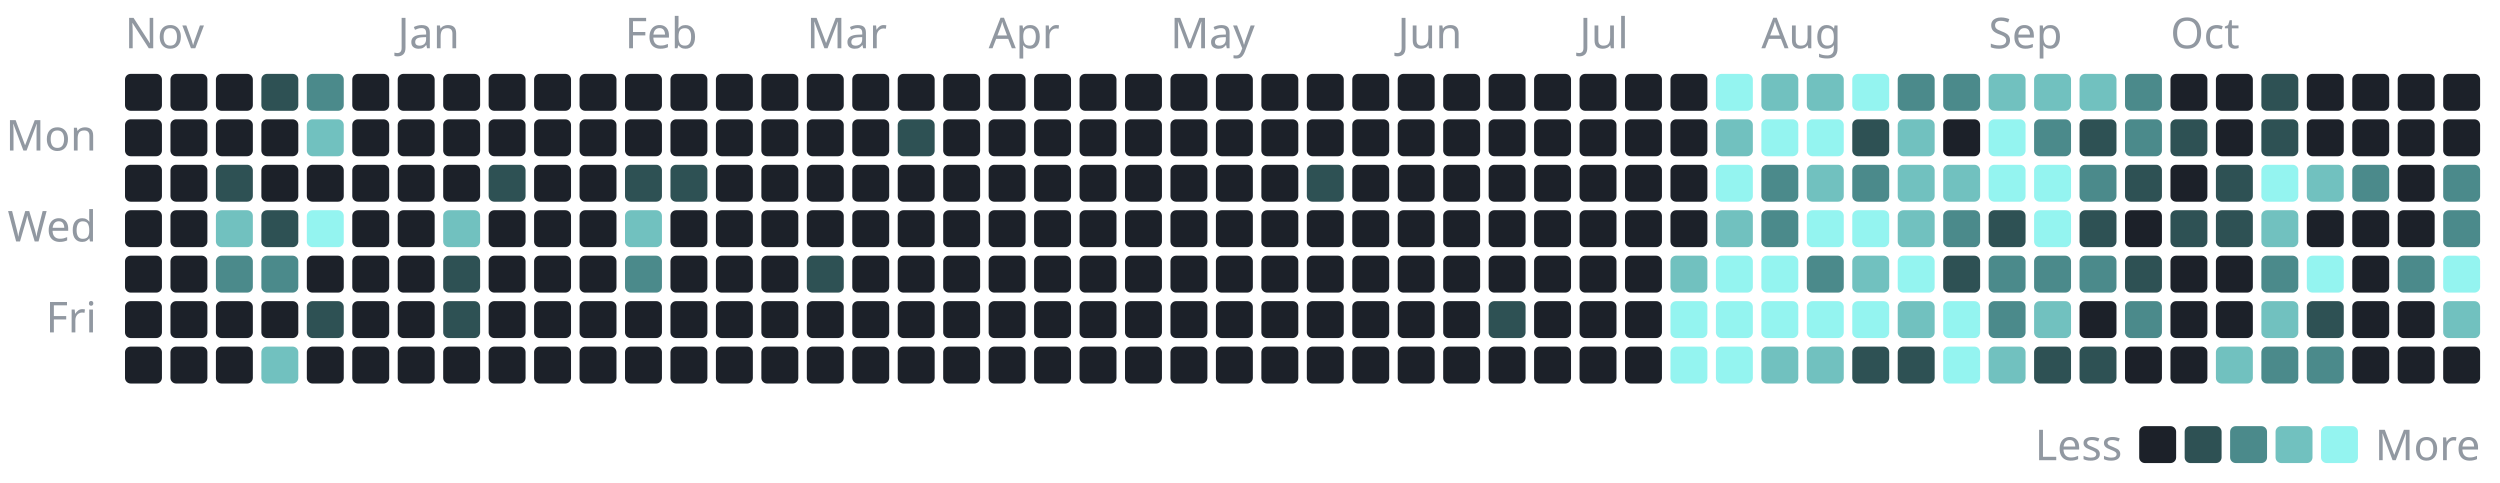
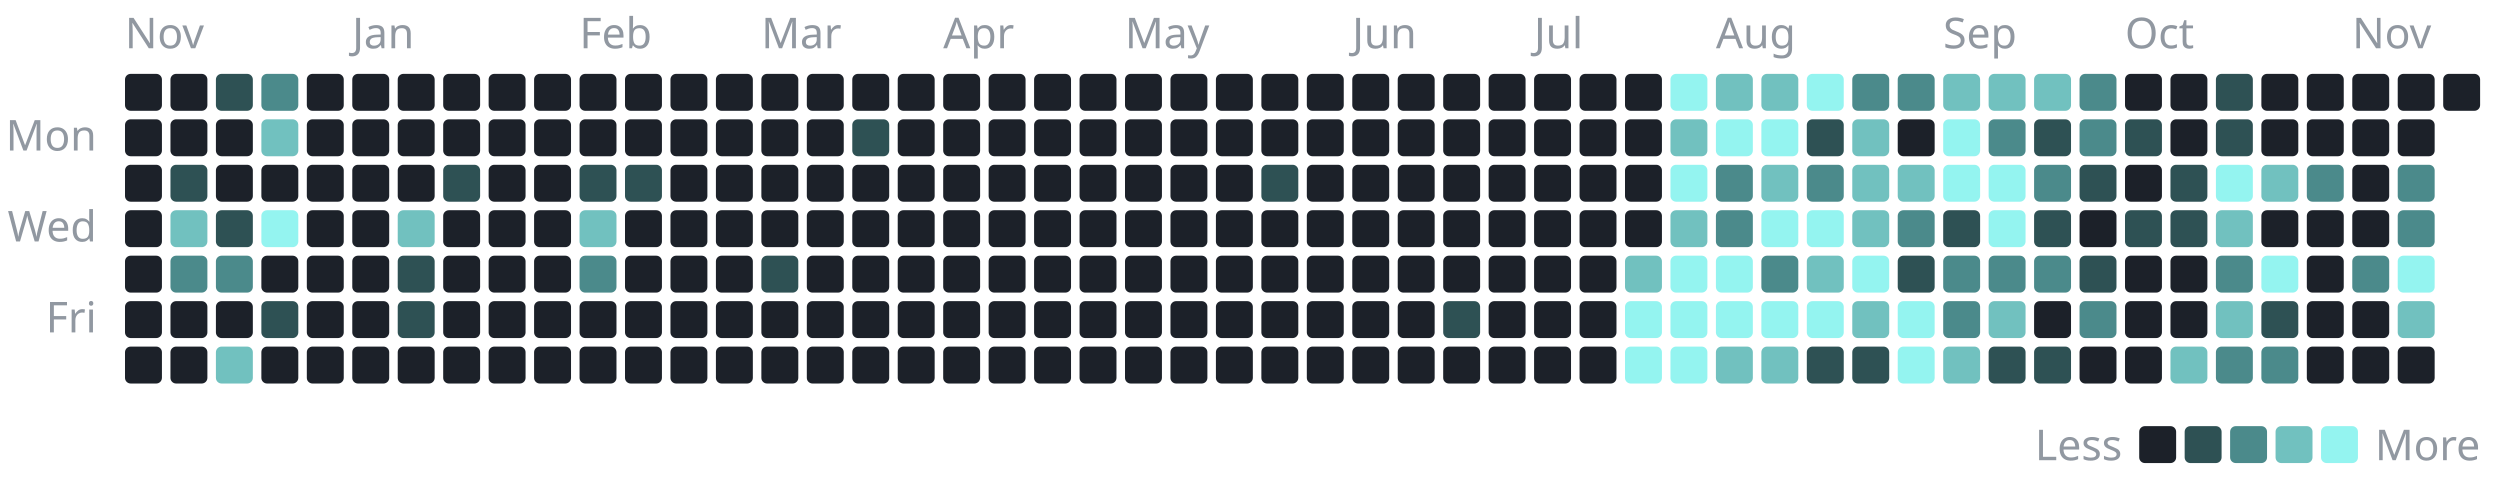
<svg xmlns="http://www.w3.org/2000/svg" width="880" height="170" viewBox="0 0 880 170" role="img" aria-label="1,260 commits to the public repositories in the last year, by day">
  <style>text{font-family:-apple-system, BlinkMacSystemFont, 'Segoe UI', 'Noto Sans', Helvetica, Arial, sans-serif;font-size:15px}</style>
  <text x="44" y="17" fill="#9198a1">Nov</text>
  <rect x="44" y="26" width="13" height="13" rx="2" fill="#1c2129" />
  <rect x="44" y="42" width="13" height="13" rx="2" fill="#1c2129" />
  <rect x="44" y="58" width="13" height="13" rx="2" fill="#1c2129" />
  <rect x="44" y="74" width="13" height="13" rx="2" fill="#1c2129" />
  <rect x="44" y="90" width="13" height="13" rx="2" fill="#1c2129" />
  <rect x="44" y="106" width="13" height="13" rx="2" fill="#1c2129" />
  <rect x="44" y="122" width="13" height="13" rx="2" fill="#1c2129" />
  <rect x="60" y="26" width="13" height="13" rx="2" fill="#1c2129" />
  <rect x="60" y="42" width="13" height="13" rx="2" fill="#1c2129" />
-   <rect x="60" y="58" width="13" height="13" rx="2" fill="#1c2129" />
-   <rect x="60" y="74" width="13" height="13" rx="2" fill="#1c2129" />
-   <rect x="60" y="90" width="13" height="13" rx="2" fill="#1c2129" />
+   <rect x="60" y="58" width="13" height="13" rx="2" fill="#2e5154" />
+   <rect x="60" y="74" width="13" height="13" rx="2" fill="#71c1bf" />
+   <rect x="60" y="90" width="13" height="13" rx="2" fill="#4b8a8b" />
  <rect x="60" y="106" width="13" height="13" rx="2" fill="#1c2129" />
  <rect x="60" y="122" width="13" height="13" rx="2" fill="#1c2129" />
-   <rect x="76" y="26" width="13" height="13" rx="2" fill="#1c2129" />
+   <rect x="76" y="26" width="13" height="13" rx="2" fill="#2e5154" />
  <rect x="76" y="42" width="13" height="13" rx="2" fill="#1c2129" />
-   <rect x="76" y="58" width="13" height="13" rx="2" fill="#2e5154" />
-   <rect x="76" y="74" width="13" height="13" rx="2" fill="#71c1bf" />
+   <rect x="76" y="58" width="13" height="13" rx="2" fill="#1c2129" />
+   <rect x="76" y="74" width="13" height="13" rx="2" fill="#2e5154" />
  <rect x="76" y="90" width="13" height="13" rx="2" fill="#4b8a8b" />
  <rect x="76" y="106" width="13" height="13" rx="2" fill="#1c2129" />
-   <rect x="76" y="122" width="13" height="13" rx="2" fill="#1c2129" />
-   <rect x="92" y="26" width="13" height="13" rx="2" fill="#2e5154" />
-   <rect x="92" y="42" width="13" height="13" rx="2" fill="#1c2129" />
+   <rect x="76" y="122" width="13" height="13" rx="2" fill="#71c1bf" />
+   <rect x="92" y="26" width="13" height="13" rx="2" fill="#4b8a8b" />
+   <rect x="92" y="42" width="13" height="13" rx="2" fill="#71c1bf" />
  <rect x="92" y="58" width="13" height="13" rx="2" fill="#1c2129" />
-   <rect x="92" y="74" width="13" height="13" rx="2" fill="#2e5154" />
-   <rect x="92" y="90" width="13" height="13" rx="2" fill="#4b8a8b" />
-   <rect x="92" y="106" width="13" height="13" rx="2" fill="#1c2129" />
-   <rect x="92" y="122" width="13" height="13" rx="2" fill="#71c1bf" />
-   <rect x="108" y="26" width="13" height="13" rx="2" fill="#4b8a8b" />
-   <rect x="108" y="42" width="13" height="13" rx="2" fill="#71c1bf" />
+   <rect x="92" y="74" width="13" height="13" rx="2" fill="#94f4f0" />
+   <rect x="92" y="90" width="13" height="13" rx="2" fill="#1c2129" />
+   <rect x="92" y="106" width="13" height="13" rx="2" fill="#2e5154" />
+   <rect x="92" y="122" width="13" height="13" rx="2" fill="#1c2129" />
+   <rect x="108" y="26" width="13" height="13" rx="2" fill="#1c2129" />
+   <rect x="108" y="42" width="13" height="13" rx="2" fill="#1c2129" />
  <rect x="108" y="58" width="13" height="13" rx="2" fill="#1c2129" />
-   <rect x="108" y="74" width="13" height="13" rx="2" fill="#94f4f0" />
+   <rect x="108" y="74" width="13" height="13" rx="2" fill="#1c2129" />
  <rect x="108" y="90" width="13" height="13" rx="2" fill="#1c2129" />
-   <rect x="108" y="106" width="13" height="13" rx="2" fill="#2e5154" />
+   <rect x="108" y="106" width="13" height="13" rx="2" fill="#1c2129" />
  <rect x="108" y="122" width="13" height="13" rx="2" fill="#1c2129" />
+   <text x="124" y="17" fill="#9198a1">Jan</text>
  <rect x="124" y="26" width="13" height="13" rx="2" fill="#1c2129" />
  <rect x="124" y="42" width="13" height="13" rx="2" fill="#1c2129" />
  <rect x="124" y="58" width="13" height="13" rx="2" fill="#1c2129" />
  <rect x="124" y="74" width="13" height="13" rx="2" fill="#1c2129" />
  <rect x="124" y="90" width="13" height="13" rx="2" fill="#1c2129" />
  <rect x="124" y="106" width="13" height="13" rx="2" fill="#1c2129" />
  <rect x="124" y="122" width="13" height="13" rx="2" fill="#1c2129" />
-   <text x="140" y="17" fill="#9198a1">Jan</text>
  <rect x="140" y="26" width="13" height="13" rx="2" fill="#1c2129" />
  <rect x="140" y="42" width="13" height="13" rx="2" fill="#1c2129" />
  <rect x="140" y="58" width="13" height="13" rx="2" fill="#1c2129" />
-   <rect x="140" y="74" width="13" height="13" rx="2" fill="#1c2129" />
-   <rect x="140" y="90" width="13" height="13" rx="2" fill="#1c2129" />
-   <rect x="140" y="106" width="13" height="13" rx="2" fill="#1c2129" />
+   <rect x="140" y="74" width="13" height="13" rx="2" fill="#71c1bf" />
+   <rect x="140" y="90" width="13" height="13" rx="2" fill="#2e5154" />
+   <rect x="140" y="106" width="13" height="13" rx="2" fill="#2e5154" />
  <rect x="140" y="122" width="13" height="13" rx="2" fill="#1c2129" />
  <rect x="156" y="26" width="13" height="13" rx="2" fill="#1c2129" />
  <rect x="156" y="42" width="13" height="13" rx="2" fill="#1c2129" />
-   <rect x="156" y="58" width="13" height="13" rx="2" fill="#1c2129" />
-   <rect x="156" y="74" width="13" height="13" rx="2" fill="#71c1bf" />
-   <rect x="156" y="90" width="13" height="13" rx="2" fill="#2e5154" />
-   <rect x="156" y="106" width="13" height="13" rx="2" fill="#2e5154" />
+   <rect x="156" y="58" width="13" height="13" rx="2" fill="#2e5154" />
+   <rect x="156" y="74" width="13" height="13" rx="2" fill="#1c2129" />
+   <rect x="156" y="90" width="13" height="13" rx="2" fill="#1c2129" />
+   <rect x="156" y="106" width="13" height="13" rx="2" fill="#1c2129" />
  <rect x="156" y="122" width="13" height="13" rx="2" fill="#1c2129" />
  <rect x="172" y="26" width="13" height="13" rx="2" fill="#1c2129" />
  <rect x="172" y="42" width="13" height="13" rx="2" fill="#1c2129" />
-   <rect x="172" y="58" width="13" height="13" rx="2" fill="#2e5154" />
+   <rect x="172" y="58" width="13" height="13" rx="2" fill="#1c2129" />
  <rect x="172" y="74" width="13" height="13" rx="2" fill="#1c2129" />
  <rect x="172" y="90" width="13" height="13" rx="2" fill="#1c2129" />
  <rect x="172" y="106" width="13" height="13" rx="2" fill="#1c2129" />
  <rect x="172" y="122" width="13" height="13" rx="2" fill="#1c2129" />
  <rect x="188" y="26" width="13" height="13" rx="2" fill="#1c2129" />
  <rect x="188" y="42" width="13" height="13" rx="2" fill="#1c2129" />
  <rect x="188" y="58" width="13" height="13" rx="2" fill="#1c2129" />
  <rect x="188" y="74" width="13" height="13" rx="2" fill="#1c2129" />
  <rect x="188" y="90" width="13" height="13" rx="2" fill="#1c2129" />
  <rect x="188" y="106" width="13" height="13" rx="2" fill="#1c2129" />
  <rect x="188" y="122" width="13" height="13" rx="2" fill="#1c2129" />
+   <text x="204" y="17" fill="#9198a1">Feb</text>
  <rect x="204" y="26" width="13" height="13" rx="2" fill="#1c2129" />
  <rect x="204" y="42" width="13" height="13" rx="2" fill="#1c2129" />
-   <rect x="204" y="58" width="13" height="13" rx="2" fill="#1c2129" />
-   <rect x="204" y="74" width="13" height="13" rx="2" fill="#1c2129" />
-   <rect x="204" y="90" width="13" height="13" rx="2" fill="#1c2129" />
+   <rect x="204" y="58" width="13" height="13" rx="2" fill="#2e5154" />
+   <rect x="204" y="74" width="13" height="13" rx="2" fill="#71c1bf" />
+   <rect x="204" y="90" width="13" height="13" rx="2" fill="#4b8a8b" />
  <rect x="204" y="106" width="13" height="13" rx="2" fill="#1c2129" />
  <rect x="204" y="122" width="13" height="13" rx="2" fill="#1c2129" />
-   <text x="220" y="17" fill="#9198a1">Feb</text>
  <rect x="220" y="26" width="13" height="13" rx="2" fill="#1c2129" />
  <rect x="220" y="42" width="13" height="13" rx="2" fill="#1c2129" />
  <rect x="220" y="58" width="13" height="13" rx="2" fill="#2e5154" />
-   <rect x="220" y="74" width="13" height="13" rx="2" fill="#71c1bf" />
-   <rect x="220" y="90" width="13" height="13" rx="2" fill="#4b8a8b" />
+   <rect x="220" y="74" width="13" height="13" rx="2" fill="#1c2129" />
+   <rect x="220" y="90" width="13" height="13" rx="2" fill="#1c2129" />
  <rect x="220" y="106" width="13" height="13" rx="2" fill="#1c2129" />
  <rect x="220" y="122" width="13" height="13" rx="2" fill="#1c2129" />
  <rect x="236" y="26" width="13" height="13" rx="2" fill="#1c2129" />
  <rect x="236" y="42" width="13" height="13" rx="2" fill="#1c2129" />
-   <rect x="236" y="58" width="13" height="13" rx="2" fill="#2e5154" />
+   <rect x="236" y="58" width="13" height="13" rx="2" fill="#1c2129" />
  <rect x="236" y="74" width="13" height="13" rx="2" fill="#1c2129" />
  <rect x="236" y="90" width="13" height="13" rx="2" fill="#1c2129" />
  <rect x="236" y="106" width="13" height="13" rx="2" fill="#1c2129" />
  <rect x="236" y="122" width="13" height="13" rx="2" fill="#1c2129" />
  <rect x="252" y="26" width="13" height="13" rx="2" fill="#1c2129" />
  <rect x="252" y="42" width="13" height="13" rx="2" fill="#1c2129" />
  <rect x="252" y="58" width="13" height="13" rx="2" fill="#1c2129" />
  <rect x="252" y="74" width="13" height="13" rx="2" fill="#1c2129" />
  <rect x="252" y="90" width="13" height="13" rx="2" fill="#1c2129" />
  <rect x="252" y="106" width="13" height="13" rx="2" fill="#1c2129" />
  <rect x="252" y="122" width="13" height="13" rx="2" fill="#1c2129" />
+   <text x="268" y="17" fill="#9198a1">Mar</text>
  <rect x="268" y="26" width="13" height="13" rx="2" fill="#1c2129" />
  <rect x="268" y="42" width="13" height="13" rx="2" fill="#1c2129" />
  <rect x="268" y="58" width="13" height="13" rx="2" fill="#1c2129" />
  <rect x="268" y="74" width="13" height="13" rx="2" fill="#1c2129" />
-   <rect x="268" y="90" width="13" height="13" rx="2" fill="#1c2129" />
+   <rect x="268" y="90" width="13" height="13" rx="2" fill="#2e5154" />
  <rect x="268" y="106" width="13" height="13" rx="2" fill="#1c2129" />
  <rect x="268" y="122" width="13" height="13" rx="2" fill="#1c2129" />
-   <text x="284" y="17" fill="#9198a1">Mar</text>
  <rect x="284" y="26" width="13" height="13" rx="2" fill="#1c2129" />
  <rect x="284" y="42" width="13" height="13" rx="2" fill="#1c2129" />
  <rect x="284" y="58" width="13" height="13" rx="2" fill="#1c2129" />
  <rect x="284" y="74" width="13" height="13" rx="2" fill="#1c2129" />
-   <rect x="284" y="90" width="13" height="13" rx="2" fill="#2e5154" />
+   <rect x="284" y="90" width="13" height="13" rx="2" fill="#1c2129" />
  <rect x="284" y="106" width="13" height="13" rx="2" fill="#1c2129" />
  <rect x="284" y="122" width="13" height="13" rx="2" fill="#1c2129" />
  <rect x="300" y="26" width="13" height="13" rx="2" fill="#1c2129" />
-   <rect x="300" y="42" width="13" height="13" rx="2" fill="#1c2129" />
+   <rect x="300" y="42" width="13" height="13" rx="2" fill="#2e5154" />
  <rect x="300" y="58" width="13" height="13" rx="2" fill="#1c2129" />
  <rect x="300" y="74" width="13" height="13" rx="2" fill="#1c2129" />
  <rect x="300" y="90" width="13" height="13" rx="2" fill="#1c2129" />
  <rect x="300" y="106" width="13" height="13" rx="2" fill="#1c2129" />
  <rect x="300" y="122" width="13" height="13" rx="2" fill="#1c2129" />
  <rect x="316" y="26" width="13" height="13" rx="2" fill="#1c2129" />
-   <rect x="316" y="42" width="13" height="13" rx="2" fill="#2e5154" />
+   <rect x="316" y="42" width="13" height="13" rx="2" fill="#1c2129" />
  <rect x="316" y="58" width="13" height="13" rx="2" fill="#1c2129" />
  <rect x="316" y="74" width="13" height="13" rx="2" fill="#1c2129" />
  <rect x="316" y="90" width="13" height="13" rx="2" fill="#1c2129" />
  <rect x="316" y="106" width="13" height="13" rx="2" fill="#1c2129" />
  <rect x="316" y="122" width="13" height="13" rx="2" fill="#1c2129" />
+   <text x="332" y="17" fill="#9198a1">Apr</text>
  <rect x="332" y="26" width="13" height="13" rx="2" fill="#1c2129" />
  <rect x="332" y="42" width="13" height="13" rx="2" fill="#1c2129" />
  <rect x="332" y="58" width="13" height="13" rx="2" fill="#1c2129" />
  <rect x="332" y="74" width="13" height="13" rx="2" fill="#1c2129" />
  <rect x="332" y="90" width="13" height="13" rx="2" fill="#1c2129" />
  <rect x="332" y="106" width="13" height="13" rx="2" fill="#1c2129" />
  <rect x="332" y="122" width="13" height="13" rx="2" fill="#1c2129" />
-   <text x="348" y="17" fill="#9198a1">Apr</text>
  <rect x="348" y="26" width="13" height="13" rx="2" fill="#1c2129" />
  <rect x="348" y="42" width="13" height="13" rx="2" fill="#1c2129" />
  <rect x="348" y="58" width="13" height="13" rx="2" fill="#1c2129" />
  <rect x="348" y="74" width="13" height="13" rx="2" fill="#1c2129" />
  <rect x="348" y="90" width="13" height="13" rx="2" fill="#1c2129" />
  <rect x="348" y="106" width="13" height="13" rx="2" fill="#1c2129" />
  <rect x="348" y="122" width="13" height="13" rx="2" fill="#1c2129" />
  <rect x="364" y="26" width="13" height="13" rx="2" fill="#1c2129" />
  <rect x="364" y="42" width="13" height="13" rx="2" fill="#1c2129" />
  <rect x="364" y="58" width="13" height="13" rx="2" fill="#1c2129" />
  <rect x="364" y="74" width="13" height="13" rx="2" fill="#1c2129" />
  <rect x="364" y="90" width="13" height="13" rx="2" fill="#1c2129" />
  <rect x="364" y="106" width="13" height="13" rx="2" fill="#1c2129" />
  <rect x="364" y="122" width="13" height="13" rx="2" fill="#1c2129" />
  <rect x="380" y="26" width="13" height="13" rx="2" fill="#1c2129" />
  <rect x="380" y="42" width="13" height="13" rx="2" fill="#1c2129" />
  <rect x="380" y="58" width="13" height="13" rx="2" fill="#1c2129" />
  <rect x="380" y="74" width="13" height="13" rx="2" fill="#1c2129" />
  <rect x="380" y="90" width="13" height="13" rx="2" fill="#1c2129" />
  <rect x="380" y="106" width="13" height="13" rx="2" fill="#1c2129" />
  <rect x="380" y="122" width="13" height="13" rx="2" fill="#1c2129" />
+   <text x="396" y="17" fill="#9198a1">May</text>
  <rect x="396" y="26" width="13" height="13" rx="2" fill="#1c2129" />
  <rect x="396" y="42" width="13" height="13" rx="2" fill="#1c2129" />
  <rect x="396" y="58" width="13" height="13" rx="2" fill="#1c2129" />
  <rect x="396" y="74" width="13" height="13" rx="2" fill="#1c2129" />
  <rect x="396" y="90" width="13" height="13" rx="2" fill="#1c2129" />
  <rect x="396" y="106" width="13" height="13" rx="2" fill="#1c2129" />
  <rect x="396" y="122" width="13" height="13" rx="2" fill="#1c2129" />
-   <text x="412" y="17" fill="#9198a1">May</text>
  <rect x="412" y="26" width="13" height="13" rx="2" fill="#1c2129" />
  <rect x="412" y="42" width="13" height="13" rx="2" fill="#1c2129" />
  <rect x="412" y="58" width="13" height="13" rx="2" fill="#1c2129" />
  <rect x="412" y="74" width="13" height="13" rx="2" fill="#1c2129" />
  <rect x="412" y="90" width="13" height="13" rx="2" fill="#1c2129" />
  <rect x="412" y="106" width="13" height="13" rx="2" fill="#1c2129" />
  <rect x="412" y="122" width="13" height="13" rx="2" fill="#1c2129" />
  <rect x="428" y="26" width="13" height="13" rx="2" fill="#1c2129" />
  <rect x="428" y="42" width="13" height="13" rx="2" fill="#1c2129" />
  <rect x="428" y="58" width="13" height="13" rx="2" fill="#1c2129" />
  <rect x="428" y="74" width="13" height="13" rx="2" fill="#1c2129" />
  <rect x="428" y="90" width="13" height="13" rx="2" fill="#1c2129" />
  <rect x="428" y="106" width="13" height="13" rx="2" fill="#1c2129" />
  <rect x="428" y="122" width="13" height="13" rx="2" fill="#1c2129" />
  <rect x="444" y="26" width="13" height="13" rx="2" fill="#1c2129" />
  <rect x="444" y="42" width="13" height="13" rx="2" fill="#1c2129" />
-   <rect x="444" y="58" width="13" height="13" rx="2" fill="#1c2129" />
+   <rect x="444" y="58" width="13" height="13" rx="2" fill="#2e5154" />
  <rect x="444" y="74" width="13" height="13" rx="2" fill="#1c2129" />
  <rect x="444" y="90" width="13" height="13" rx="2" fill="#1c2129" />
  <rect x="444" y="106" width="13" height="13" rx="2" fill="#1c2129" />
  <rect x="444" y="122" width="13" height="13" rx="2" fill="#1c2129" />
  <rect x="460" y="26" width="13" height="13" rx="2" fill="#1c2129" />
  <rect x="460" y="42" width="13" height="13" rx="2" fill="#1c2129" />
-   <rect x="460" y="58" width="13" height="13" rx="2" fill="#2e5154" />
+   <rect x="460" y="58" width="13" height="13" rx="2" fill="#1c2129" />
  <rect x="460" y="74" width="13" height="13" rx="2" fill="#1c2129" />
  <rect x="460" y="90" width="13" height="13" rx="2" fill="#1c2129" />
  <rect x="460" y="106" width="13" height="13" rx="2" fill="#1c2129" />
  <rect x="460" y="122" width="13" height="13" rx="2" fill="#1c2129" />
+   <text x="476" y="17" fill="#9198a1">Jun</text>
  <rect x="476" y="26" width="13" height="13" rx="2" fill="#1c2129" />
  <rect x="476" y="42" width="13" height="13" rx="2" fill="#1c2129" />
  <rect x="476" y="58" width="13" height="13" rx="2" fill="#1c2129" />
  <rect x="476" y="74" width="13" height="13" rx="2" fill="#1c2129" />
  <rect x="476" y="90" width="13" height="13" rx="2" fill="#1c2129" />
  <rect x="476" y="106" width="13" height="13" rx="2" fill="#1c2129" />
  <rect x="476" y="122" width="13" height="13" rx="2" fill="#1c2129" />
-   <text x="492" y="17" fill="#9198a1">Jun</text>
  <rect x="492" y="26" width="13" height="13" rx="2" fill="#1c2129" />
  <rect x="492" y="42" width="13" height="13" rx="2" fill="#1c2129" />
  <rect x="492" y="58" width="13" height="13" rx="2" fill="#1c2129" />
  <rect x="492" y="74" width="13" height="13" rx="2" fill="#1c2129" />
  <rect x="492" y="90" width="13" height="13" rx="2" fill="#1c2129" />
  <rect x="492" y="106" width="13" height="13" rx="2" fill="#1c2129" />
  <rect x="492" y="122" width="13" height="13" rx="2" fill="#1c2129" />
  <rect x="508" y="26" width="13" height="13" rx="2" fill="#1c2129" />
  <rect x="508" y="42" width="13" height="13" rx="2" fill="#1c2129" />
  <rect x="508" y="58" width="13" height="13" rx="2" fill="#1c2129" />
  <rect x="508" y="74" width="13" height="13" rx="2" fill="#1c2129" />
  <rect x="508" y="90" width="13" height="13" rx="2" fill="#1c2129" />
-   <rect x="508" y="106" width="13" height="13" rx="2" fill="#1c2129" />
+   <rect x="508" y="106" width="13" height="13" rx="2" fill="#2e5154" />
  <rect x="508" y="122" width="13" height="13" rx="2" fill="#1c2129" />
  <rect x="524" y="26" width="13" height="13" rx="2" fill="#1c2129" />
  <rect x="524" y="42" width="13" height="13" rx="2" fill="#1c2129" />
  <rect x="524" y="58" width="13" height="13" rx="2" fill="#1c2129" />
  <rect x="524" y="74" width="13" height="13" rx="2" fill="#1c2129" />
  <rect x="524" y="90" width="13" height="13" rx="2" fill="#1c2129" />
-   <rect x="524" y="106" width="13" height="13" rx="2" fill="#2e5154" />
+   <rect x="524" y="106" width="13" height="13" rx="2" fill="#1c2129" />
  <rect x="524" y="122" width="13" height="13" rx="2" fill="#1c2129" />
+   <text x="540" y="17" fill="#9198a1">Jul</text>
  <rect x="540" y="26" width="13" height="13" rx="2" fill="#1c2129" />
  <rect x="540" y="42" width="13" height="13" rx="2" fill="#1c2129" />
  <rect x="540" y="58" width="13" height="13" rx="2" fill="#1c2129" />
  <rect x="540" y="74" width="13" height="13" rx="2" fill="#1c2129" />
  <rect x="540" y="90" width="13" height="13" rx="2" fill="#1c2129" />
  <rect x="540" y="106" width="13" height="13" rx="2" fill="#1c2129" />
  <rect x="540" y="122" width="13" height="13" rx="2" fill="#1c2129" />
-   <text x="556" y="17" fill="#9198a1">Jul</text>
  <rect x="556" y="26" width="13" height="13" rx="2" fill="#1c2129" />
  <rect x="556" y="42" width="13" height="13" rx="2" fill="#1c2129" />
  <rect x="556" y="58" width="13" height="13" rx="2" fill="#1c2129" />
  <rect x="556" y="74" width="13" height="13" rx="2" fill="#1c2129" />
  <rect x="556" y="90" width="13" height="13" rx="2" fill="#1c2129" />
  <rect x="556" y="106" width="13" height="13" rx="2" fill="#1c2129" />
  <rect x="556" y="122" width="13" height="13" rx="2" fill="#1c2129" />
  <rect x="572" y="26" width="13" height="13" rx="2" fill="#1c2129" />
  <rect x="572" y="42" width="13" height="13" rx="2" fill="#1c2129" />
  <rect x="572" y="58" width="13" height="13" rx="2" fill="#1c2129" />
  <rect x="572" y="74" width="13" height="13" rx="2" fill="#1c2129" />
-   <rect x="572" y="90" width="13" height="13" rx="2" fill="#1c2129" />
-   <rect x="572" y="106" width="13" height="13" rx="2" fill="#1c2129" />
-   <rect x="572" y="122" width="13" height="13" rx="2" fill="#1c2129" />
-   <rect x="588" y="26" width="13" height="13" rx="2" fill="#1c2129" />
-   <rect x="588" y="42" width="13" height="13" rx="2" fill="#1c2129" />
-   <rect x="588" y="58" width="13" height="13" rx="2" fill="#1c2129" />
-   <rect x="588" y="74" width="13" height="13" rx="2" fill="#1c2129" />
-   <rect x="588" y="90" width="13" height="13" rx="2" fill="#71c1bf" />
+   <rect x="572" y="90" width="13" height="13" rx="2" fill="#71c1bf" />
+   <rect x="572" y="106" width="13" height="13" rx="2" fill="#94f4f0" />
+   <rect x="572" y="122" width="13" height="13" rx="2" fill="#94f4f0" />
+   <rect x="588" y="26" width="13" height="13" rx="2" fill="#94f4f0" />
+   <rect x="588" y="42" width="13" height="13" rx="2" fill="#71c1bf" />
+   <rect x="588" y="58" width="13" height="13" rx="2" fill="#94f4f0" />
+   <rect x="588" y="74" width="13" height="13" rx="2" fill="#71c1bf" />
+   <rect x="588" y="90" width="13" height="13" rx="2" fill="#94f4f0" />
  <rect x="588" y="106" width="13" height="13" rx="2" fill="#94f4f0" />
  <rect x="588" y="122" width="13" height="13" rx="2" fill="#94f4f0" />
-   <rect x="604" y="26" width="13" height="13" rx="2" fill="#94f4f0" />
-   <rect x="604" y="42" width="13" height="13" rx="2" fill="#71c1bf" />
-   <rect x="604" y="58" width="13" height="13" rx="2" fill="#94f4f0" />
-   <rect x="604" y="74" width="13" height="13" rx="2" fill="#71c1bf" />
+   <text x="604" y="17" fill="#9198a1">Aug</text>
+   <rect x="604" y="26" width="13" height="13" rx="2" fill="#71c1bf" />
+   <rect x="604" y="42" width="13" height="13" rx="2" fill="#94f4f0" />
+   <rect x="604" y="58" width="13" height="13" rx="2" fill="#4b8a8b" />
+   <rect x="604" y="74" width="13" height="13" rx="2" fill="#4b8a8b" />
  <rect x="604" y="90" width="13" height="13" rx="2" fill="#94f4f0" />
  <rect x="604" y="106" width="13" height="13" rx="2" fill="#94f4f0" />
-   <rect x="604" y="122" width="13" height="13" rx="2" fill="#94f4f0" />
-   <text x="620" y="17" fill="#9198a1">Aug</text>
+   <rect x="604" y="122" width="13" height="13" rx="2" fill="#71c1bf" />
  <rect x="620" y="26" width="13" height="13" rx="2" fill="#71c1bf" />
  <rect x="620" y="42" width="13" height="13" rx="2" fill="#94f4f0" />
-   <rect x="620" y="58" width="13" height="13" rx="2" fill="#4b8a8b" />
-   <rect x="620" y="74" width="13" height="13" rx="2" fill="#4b8a8b" />
-   <rect x="620" y="90" width="13" height="13" rx="2" fill="#94f4f0" />
+   <rect x="620" y="58" width="13" height="13" rx="2" fill="#71c1bf" />
+   <rect x="620" y="74" width="13" height="13" rx="2" fill="#94f4f0" />
+   <rect x="620" y="90" width="13" height="13" rx="2" fill="#4b8a8b" />
  <rect x="620" y="106" width="13" height="13" rx="2" fill="#94f4f0" />
  <rect x="620" y="122" width="13" height="13" rx="2" fill="#71c1bf" />
-   <rect x="636" y="26" width="13" height="13" rx="2" fill="#71c1bf" />
-   <rect x="636" y="42" width="13" height="13" rx="2" fill="#94f4f0" />
-   <rect x="636" y="58" width="13" height="13" rx="2" fill="#71c1bf" />
+   <rect x="636" y="26" width="13" height="13" rx="2" fill="#94f4f0" />
+   <rect x="636" y="42" width="13" height="13" rx="2" fill="#2e5154" />
+   <rect x="636" y="58" width="13" height="13" rx="2" fill="#4b8a8b" />
  <rect x="636" y="74" width="13" height="13" rx="2" fill="#94f4f0" />
-   <rect x="636" y="90" width="13" height="13" rx="2" fill="#4b8a8b" />
+   <rect x="636" y="90" width="13" height="13" rx="2" fill="#71c1bf" />
  <rect x="636" y="106" width="13" height="13" rx="2" fill="#94f4f0" />
-   <rect x="636" y="122" width="13" height="13" rx="2" fill="#71c1bf" />
-   <rect x="652" y="26" width="13" height="13" rx="2" fill="#94f4f0" />
-   <rect x="652" y="42" width="13" height="13" rx="2" fill="#2e5154" />
-   <rect x="652" y="58" width="13" height="13" rx="2" fill="#4b8a8b" />
-   <rect x="652" y="74" width="13" height="13" rx="2" fill="#94f4f0" />
-   <rect x="652" y="90" width="13" height="13" rx="2" fill="#71c1bf" />
-   <rect x="652" y="106" width="13" height="13" rx="2" fill="#94f4f0" />
+   <rect x="636" y="122" width="13" height="13" rx="2" fill="#2e5154" />
+   <rect x="652" y="26" width="13" height="13" rx="2" fill="#4b8a8b" />
+   <rect x="652" y="42" width="13" height="13" rx="2" fill="#71c1bf" />
+   <rect x="652" y="58" width="13" height="13" rx="2" fill="#71c1bf" />
+   <rect x="652" y="74" width="13" height="13" rx="2" fill="#71c1bf" />
+   <rect x="652" y="90" width="13" height="13" rx="2" fill="#94f4f0" />
+   <rect x="652" y="106" width="13" height="13" rx="2" fill="#71c1bf" />
  <rect x="652" y="122" width="13" height="13" rx="2" fill="#2e5154" />
  <rect x="668" y="26" width="13" height="13" rx="2" fill="#4b8a8b" />
-   <rect x="668" y="42" width="13" height="13" rx="2" fill="#71c1bf" />
+   <rect x="668" y="42" width="13" height="13" rx="2" fill="#1c2129" />
  <rect x="668" y="58" width="13" height="13" rx="2" fill="#71c1bf" />
-   <rect x="668" y="74" width="13" height="13" rx="2" fill="#71c1bf" />
-   <rect x="668" y="90" width="13" height="13" rx="2" fill="#94f4f0" />
-   <rect x="668" y="106" width="13" height="13" rx="2" fill="#71c1bf" />
-   <rect x="668" y="122" width="13" height="13" rx="2" fill="#2e5154" />
-   <rect x="684" y="26" width="13" height="13" rx="2" fill="#4b8a8b" />
-   <rect x="684" y="42" width="13" height="13" rx="2" fill="#1c2129" />
-   <rect x="684" y="58" width="13" height="13" rx="2" fill="#71c1bf" />
-   <rect x="684" y="74" width="13" height="13" rx="2" fill="#4b8a8b" />
-   <rect x="684" y="90" width="13" height="13" rx="2" fill="#2e5154" />
-   <rect x="684" y="106" width="13" height="13" rx="2" fill="#94f4f0" />
-   <rect x="684" y="122" width="13" height="13" rx="2" fill="#94f4f0" />
-   <text x="700" y="17" fill="#9198a1">Sep</text>
+   <rect x="668" y="74" width="13" height="13" rx="2" fill="#4b8a8b" />
+   <rect x="668" y="90" width="13" height="13" rx="2" fill="#2e5154" />
+   <rect x="668" y="106" width="13" height="13" rx="2" fill="#94f4f0" />
+   <rect x="668" y="122" width="13" height="13" rx="2" fill="#94f4f0" />
+   <text x="684" y="17" fill="#9198a1">Sep</text>
+   <rect x="684" y="26" width="13" height="13" rx="2" fill="#71c1bf" />
+   <rect x="684" y="42" width="13" height="13" rx="2" fill="#94f4f0" />
+   <rect x="684" y="58" width="13" height="13" rx="2" fill="#94f4f0" />
+   <rect x="684" y="74" width="13" height="13" rx="2" fill="#2e5154" />
+   <rect x="684" y="90" width="13" height="13" rx="2" fill="#4b8a8b" />
+   <rect x="684" y="106" width="13" height="13" rx="2" fill="#4b8a8b" />
+   <rect x="684" y="122" width="13" height="13" rx="2" fill="#71c1bf" />
  <rect x="700" y="26" width="13" height="13" rx="2" fill="#71c1bf" />
-   <rect x="700" y="42" width="13" height="13" rx="2" fill="#94f4f0" />
+   <rect x="700" y="42" width="13" height="13" rx="2" fill="#4b8a8b" />
  <rect x="700" y="58" width="13" height="13" rx="2" fill="#94f4f0" />
-   <rect x="700" y="74" width="13" height="13" rx="2" fill="#2e5154" />
+   <rect x="700" y="74" width="13" height="13" rx="2" fill="#94f4f0" />
  <rect x="700" y="90" width="13" height="13" rx="2" fill="#4b8a8b" />
-   <rect x="700" y="106" width="13" height="13" rx="2" fill="#4b8a8b" />
-   <rect x="700" y="122" width="13" height="13" rx="2" fill="#71c1bf" />
+   <rect x="700" y="106" width="13" height="13" rx="2" fill="#71c1bf" />
+   <rect x="700" y="122" width="13" height="13" rx="2" fill="#2e5154" />
  <rect x="716" y="26" width="13" height="13" rx="2" fill="#71c1bf" />
-   <rect x="716" y="42" width="13" height="13" rx="2" fill="#4b8a8b" />
-   <rect x="716" y="58" width="13" height="13" rx="2" fill="#94f4f0" />
-   <rect x="716" y="74" width="13" height="13" rx="2" fill="#94f4f0" />
+   <rect x="716" y="42" width="13" height="13" rx="2" fill="#2e5154" />
+   <rect x="716" y="58" width="13" height="13" rx="2" fill="#4b8a8b" />
+   <rect x="716" y="74" width="13" height="13" rx="2" fill="#2e5154" />
  <rect x="716" y="90" width="13" height="13" rx="2" fill="#4b8a8b" />
-   <rect x="716" y="106" width="13" height="13" rx="2" fill="#71c1bf" />
+   <rect x="716" y="106" width="13" height="13" rx="2" fill="#1c2129" />
  <rect x="716" y="122" width="13" height="13" rx="2" fill="#2e5154" />
-   <rect x="732" y="26" width="13" height="13" rx="2" fill="#71c1bf" />
-   <rect x="732" y="42" width="13" height="13" rx="2" fill="#2e5154" />
-   <rect x="732" y="58" width="13" height="13" rx="2" fill="#4b8a8b" />
-   <rect x="732" y="74" width="13" height="13" rx="2" fill="#2e5154" />
-   <rect x="732" y="90" width="13" height="13" rx="2" fill="#4b8a8b" />
-   <rect x="732" y="106" width="13" height="13" rx="2" fill="#1c2129" />
-   <rect x="732" y="122" width="13" height="13" rx="2" fill="#2e5154" />
-   <rect x="748" y="26" width="13" height="13" rx="2" fill="#4b8a8b" />
-   <rect x="748" y="42" width="13" height="13" rx="2" fill="#4b8a8b" />
-   <rect x="748" y="58" width="13" height="13" rx="2" fill="#2e5154" />
-   <rect x="748" y="74" width="13" height="13" rx="2" fill="#1c2129" />
-   <rect x="748" y="90" width="13" height="13" rx="2" fill="#2e5154" />
-   <rect x="748" y="106" width="13" height="13" rx="2" fill="#4b8a8b" />
+   <rect x="732" y="26" width="13" height="13" rx="2" fill="#4b8a8b" />
+   <rect x="732" y="42" width="13" height="13" rx="2" fill="#4b8a8b" />
+   <rect x="732" y="58" width="13" height="13" rx="2" fill="#2e5154" />
+   <rect x="732" y="74" width="13" height="13" rx="2" fill="#1c2129" />
+   <rect x="732" y="90" width="13" height="13" rx="2" fill="#2e5154" />
+   <rect x="732" y="106" width="13" height="13" rx="2" fill="#4b8a8b" />
+   <rect x="732" y="122" width="13" height="13" rx="2" fill="#1c2129" />
+   <text x="748" y="17" fill="#9198a1">Oct</text>
+   <rect x="748" y="26" width="13" height="13" rx="2" fill="#1c2129" />
+   <rect x="748" y="42" width="13" height="13" rx="2" fill="#2e5154" />
+   <rect x="748" y="58" width="13" height="13" rx="2" fill="#1c2129" />
+   <rect x="748" y="74" width="13" height="13" rx="2" fill="#2e5154" />
+   <rect x="748" y="90" width="13" height="13" rx="2" fill="#1c2129" />
+   <rect x="748" y="106" width="13" height="13" rx="2" fill="#1c2129" />
  <rect x="748" y="122" width="13" height="13" rx="2" fill="#1c2129" />
-   <text x="764" y="17" fill="#9198a1">Oct</text>
  <rect x="764" y="26" width="13" height="13" rx="2" fill="#1c2129" />
-   <rect x="764" y="42" width="13" height="13" rx="2" fill="#2e5154" />
-   <rect x="764" y="58" width="13" height="13" rx="2" fill="#1c2129" />
+   <rect x="764" y="42" width="13" height="13" rx="2" fill="#1c2129" />
+   <rect x="764" y="58" width="13" height="13" rx="2" fill="#2e5154" />
  <rect x="764" y="74" width="13" height="13" rx="2" fill="#2e5154" />
  <rect x="764" y="90" width="13" height="13" rx="2" fill="#1c2129" />
  <rect x="764" y="106" width="13" height="13" rx="2" fill="#1c2129" />
-   <rect x="764" y="122" width="13" height="13" rx="2" fill="#1c2129" />
-   <rect x="780" y="26" width="13" height="13" rx="2" fill="#1c2129" />
-   <rect x="780" y="42" width="13" height="13" rx="2" fill="#1c2129" />
-   <rect x="780" y="58" width="13" height="13" rx="2" fill="#2e5154" />
-   <rect x="780" y="74" width="13" height="13" rx="2" fill="#2e5154" />
-   <rect x="780" y="90" width="13" height="13" rx="2" fill="#1c2129" />
-   <rect x="780" y="106" width="13" height="13" rx="2" fill="#1c2129" />
-   <rect x="780" y="122" width="13" height="13" rx="2" fill="#71c1bf" />
-   <rect x="796" y="26" width="13" height="13" rx="2" fill="#2e5154" />
-   <rect x="796" y="42" width="13" height="13" rx="2" fill="#2e5154" />
-   <rect x="796" y="58" width="13" height="13" rx="2" fill="#94f4f0" />
-   <rect x="796" y="74" width="13" height="13" rx="2" fill="#71c1bf" />
-   <rect x="796" y="90" width="13" height="13" rx="2" fill="#4b8a8b" />
-   <rect x="796" y="106" width="13" height="13" rx="2" fill="#71c1bf" />
+   <rect x="764" y="122" width="13" height="13" rx="2" fill="#71c1bf" />
+   <rect x="780" y="26" width="13" height="13" rx="2" fill="#2e5154" />
+   <rect x="780" y="42" width="13" height="13" rx="2" fill="#2e5154" />
+   <rect x="780" y="58" width="13" height="13" rx="2" fill="#94f4f0" />
+   <rect x="780" y="74" width="13" height="13" rx="2" fill="#71c1bf" />
+   <rect x="780" y="90" width="13" height="13" rx="2" fill="#4b8a8b" />
+   <rect x="780" y="106" width="13" height="13" rx="2" fill="#71c1bf" />
+   <rect x="780" y="122" width="13" height="13" rx="2" fill="#4b8a8b" />
+   <rect x="796" y="26" width="13" height="13" rx="2" fill="#1c2129" />
+   <rect x="796" y="42" width="13" height="13" rx="2" fill="#1c2129" />
+   <rect x="796" y="58" width="13" height="13" rx="2" fill="#71c1bf" />
+   <rect x="796" y="74" width="13" height="13" rx="2" fill="#1c2129" />
+   <rect x="796" y="90" width="13" height="13" rx="2" fill="#94f4f0" />
+   <rect x="796" y="106" width="13" height="13" rx="2" fill="#2e5154" />
  <rect x="796" y="122" width="13" height="13" rx="2" fill="#4b8a8b" />
  <rect x="812" y="26" width="13" height="13" rx="2" fill="#1c2129" />
  <rect x="812" y="42" width="13" height="13" rx="2" fill="#1c2129" />
-   <rect x="812" y="58" width="13" height="13" rx="2" fill="#71c1bf" />
+   <rect x="812" y="58" width="13" height="13" rx="2" fill="#4b8a8b" />
  <rect x="812" y="74" width="13" height="13" rx="2" fill="#1c2129" />
-   <rect x="812" y="90" width="13" height="13" rx="2" fill="#94f4f0" />
-   <rect x="812" y="106" width="13" height="13" rx="2" fill="#2e5154" />
-   <rect x="812" y="122" width="13" height="13" rx="2" fill="#4b8a8b" />
+   <rect x="812" y="90" width="13" height="13" rx="2" fill="#1c2129" />
+   <rect x="812" y="106" width="13" height="13" rx="2" fill="#1c2129" />
+   <rect x="812" y="122" width="13" height="13" rx="2" fill="#1c2129" />
+   <text x="828" y="17" fill="#9198a1">Nov</text>
  <rect x="828" y="26" width="13" height="13" rx="2" fill="#1c2129" />
  <rect x="828" y="42" width="13" height="13" rx="2" fill="#1c2129" />
-   <rect x="828" y="58" width="13" height="13" rx="2" fill="#4b8a8b" />
+   <rect x="828" y="58" width="13" height="13" rx="2" fill="#1c2129" />
  <rect x="828" y="74" width="13" height="13" rx="2" fill="#1c2129" />
-   <rect x="828" y="90" width="13" height="13" rx="2" fill="#1c2129" />
+   <rect x="828" y="90" width="13" height="13" rx="2" fill="#4b8a8b" />
  <rect x="828" y="106" width="13" height="13" rx="2" fill="#1c2129" />
  <rect x="828" y="122" width="13" height="13" rx="2" fill="#1c2129" />
  <rect x="844" y="26" width="13" height="13" rx="2" fill="#1c2129" />
  <rect x="844" y="42" width="13" height="13" rx="2" fill="#1c2129" />
-   <rect x="844" y="58" width="13" height="13" rx="2" fill="#1c2129" />
-   <rect x="844" y="74" width="13" height="13" rx="2" fill="#1c2129" />
-   <rect x="844" y="90" width="13" height="13" rx="2" fill="#4b8a8b" />
-   <rect x="844" y="106" width="13" height="13" rx="2" fill="#1c2129" />
+   <rect x="844" y="58" width="13" height="13" rx="2" fill="#4b8a8b" />
+   <rect x="844" y="74" width="13" height="13" rx="2" fill="#4b8a8b" />
+   <rect x="844" y="90" width="13" height="13" rx="2" fill="#94f4f0" />
+   <rect x="844" y="106" width="13" height="13" rx="2" fill="#71c1bf" />
  <rect x="844" y="122" width="13" height="13" rx="2" fill="#1c2129" />
  <rect x="860" y="26" width="13" height="13" rx="2" fill="#1c2129" />
-   <rect x="860" y="42" width="13" height="13" rx="2" fill="#1c2129" />
-   <rect x="860" y="58" width="13" height="13" rx="2" fill="#4b8a8b" />
-   <rect x="860" y="74" width="13" height="13" rx="2" fill="#4b8a8b" />
-   <rect x="860" y="90" width="13" height="13" rx="2" fill="#94f4f0" />
-   <rect x="860" y="106" width="13" height="13" rx="2" fill="#71c1bf" />
-   <rect x="860" y="122" width="13" height="13" rx="2" fill="#1c2129" />
  <text x="34" y="53" fill="#9198a1" text-anchor="end">Mon</text>
  <text x="34" y="85" fill="#9198a1" text-anchor="end">Wed</text>
  <text x="34" y="117" fill="#9198a1" text-anchor="end">Fri</text>
  <text x="747" y="162" fill="#9198a1" text-anchor="end">Less</text>
  <rect x="753" y="150" width="13" height="13" rx="2" fill="#1c2129" />
  <rect x="769" y="150" width="13" height="13" rx="2" fill="#2e5154" />
  <rect x="785" y="150" width="13" height="13" rx="2" fill="#4b8a8b" />
  <rect x="801" y="150" width="13" height="13" rx="2" fill="#71c1bf" />
  <rect x="817" y="150" width="13" height="13" rx="2" fill="#94f4f0" />
  <text x="836" y="162" fill="#9198a1">More</text>
</svg>
